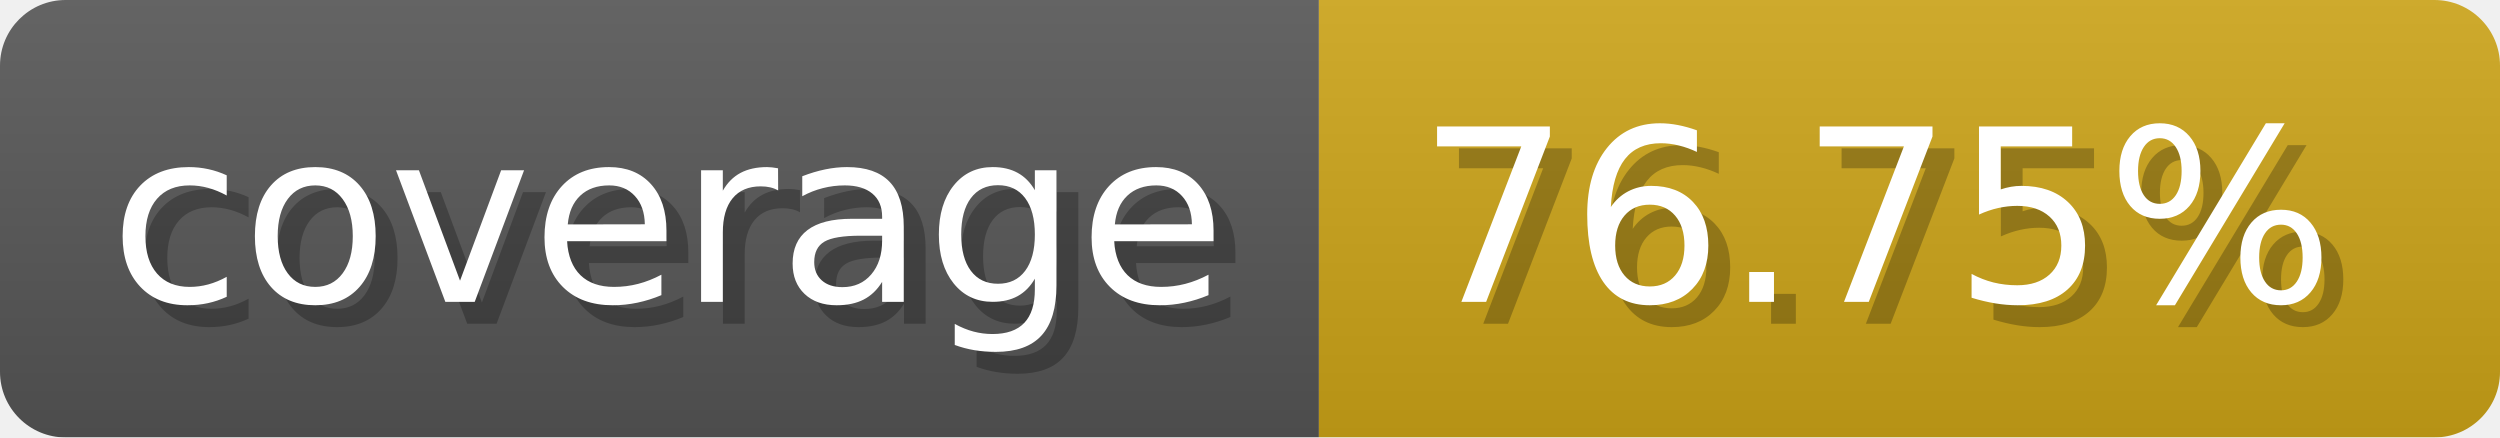
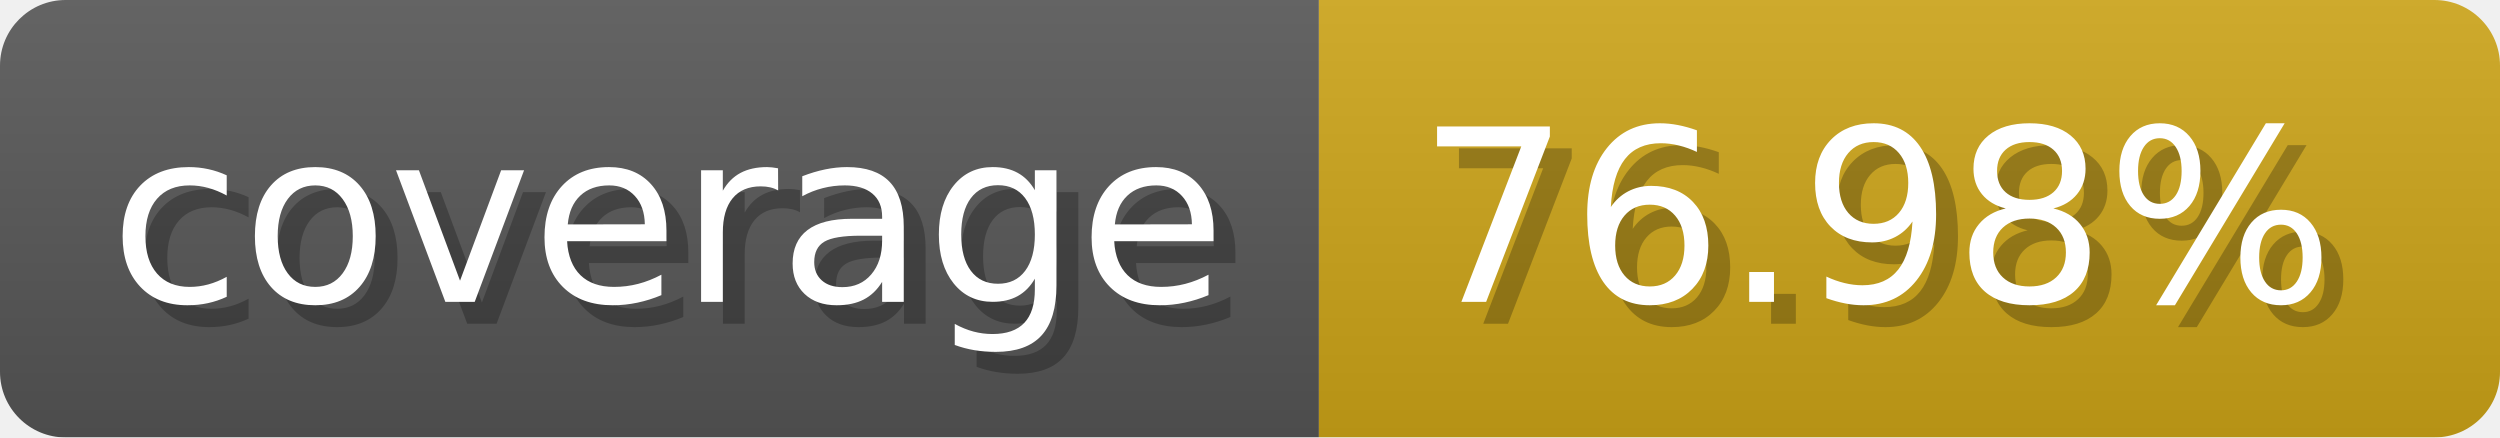
- <svg xmlns="http://www.w3.org/2000/svg" width="114.3" height="20" viewBox="0 0 1143 200" role="img" aria-label="coverage: 76.75%">
-   <linearGradient id="GgoNp" x2="0" y2="100%">
+ <svg xmlns="http://www.w3.org/2000/svg" width="114.3" height="20" viewBox="0 0 1143 200" role="img" aria-label="coverage: 76.98%">
+   <linearGradient id="xrmeW" x2="0" y2="100%">
    <stop offset="0" stop-opacity=".1" stop-color="#EEE" />
    <stop offset="1" stop-opacity=".1" />
  </linearGradient>
-   <mask id="SQzrG">
+   <mask id="WTERA">
    <rect width="1143" height="200" rx="30" fill="#FFF" />
  </mask>
-   <g mask="url(#SQzrG)">
+   <g mask="url(#WTERA)">
    <rect width="603" height="200" fill="#555" />
    <rect width="540" height="200" fill="#cba317" x="603" />
-     <rect width="1143" height="200" fill="url(#GgoNp)" />
+     <rect width="1143" height="200" fill="url(#xrmeW)" />
  </g>
  <g aria-hidden="true" fill="#fff" text-anchor="start" font-family="Verdana,DejaVu Sans,sans-serif" font-size="110">
    <text x="60" y="148" textLength="503" fill="#000" opacity="0.25">coverage</text>
    <text x="50" y="138" textLength="503">coverage</text>
-     <text x="658" y="148" textLength="440" fill="#000" opacity="0.25">76.75%</text>
-     <text x="648" y="138" textLength="440">76.75%</text>
+     <text x="658" y="148" textLength="440" fill="#000" opacity="0.25">76.98%</text>
+     <text x="648" y="138" textLength="440">76.98%</text>
  </g>
</svg>
